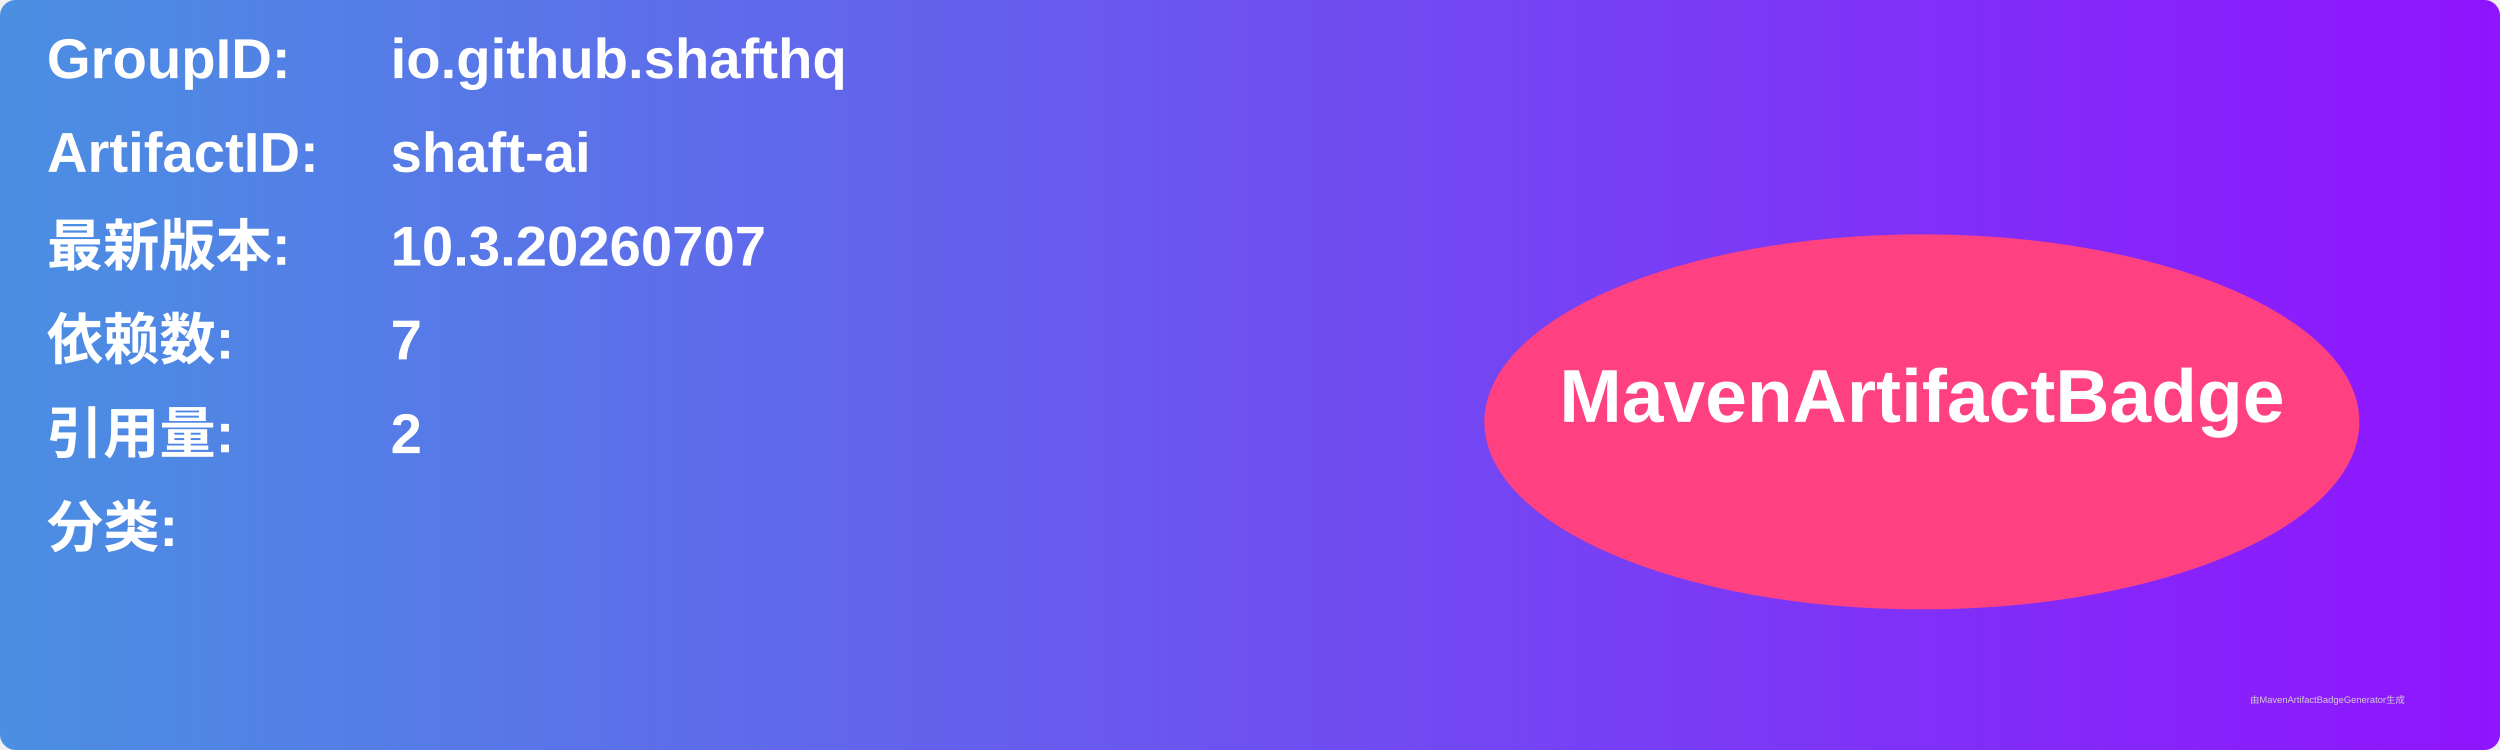
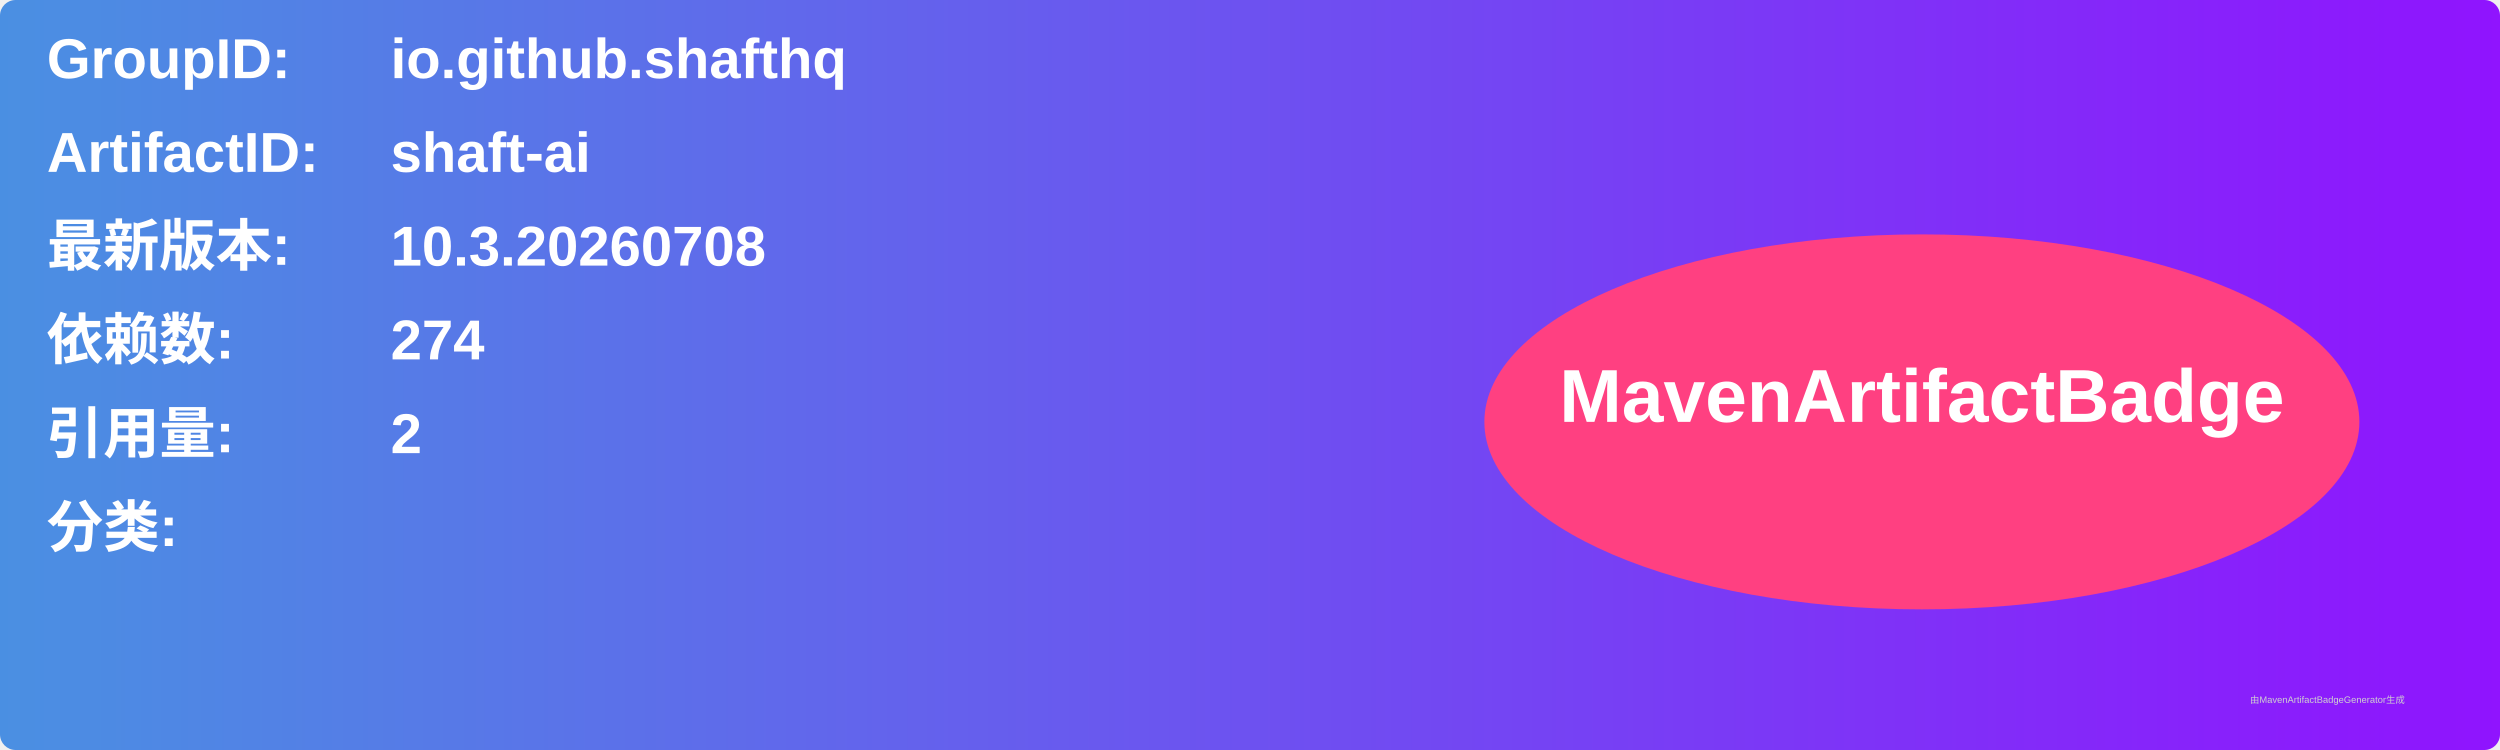
<svg xmlns="http://www.w3.org/2000/svg" width="800" height="240" viewBox="0 0 800 240">
  <linearGradient id="grad" x1="0%" y1="0%" x2="100%" y2="0%">
    <stop offset="0%" stop-color="#4a90e2" />
    <stop offset="100%" stop-color="#9013fe" />
  </linearGradient>
  <rect width="100%" height="100%" rx="5" ry="5" fill="url(#grad)" />
  <g transform="translate(15, 15)">
    <text x="0" y="10" font-family="Arial" font-size="18" fill="white" font-weight="bold" width="260">GroupID:</text>
    <text x="110" y="10" font-family="Arial" font-size="18" fill="white" font-weight="bold" width="460">io.github.shafthq</text>
    <text x="0" y="40" font-family="Arial" font-size="18" fill="white" font-weight="bold" width="260">ArtifactID:</text>
    <text x="110" y="40" font-family="Arial" font-size="18" fill="white" font-weight="bold" width="460">shaft-ai</text>
    <text x="0" y="70" font-family="Arial" font-size="18" fill="white" font-weight="bold">最新版本:</text>
    <text x="110" y="70" font-family="Arial" font-size="18" fill="white" font-weight="bold">
-       <tspan font-weight="bold">10.3.20260707</tspan>
+       <tspan font-weight="bold">10.3.20260708</tspan>
    </text>
    <text x="0" y="100" font-family="Arial" font-size="18" fill="white" font-weight="bold">依赖数: </text>
    <text x="110" y="100" font-family="Arial" font-size="18" fill="white">
-       <tspan font-weight="bold">7</tspan>
+       <tspan font-weight="bold">274</tspan>
    </text>
    <text x="0" y="130" font-family="Arial" font-size="18" fill="white" font-weight="bold">引用量: </text>
    <text x="110" y="130" font-family="Arial" font-size="18" fill="white">
      <tspan font-weight="bold">2</tspan>
    </text>
    <text x="0" y="160" font-family="Arial" font-size="18" fill="white" font-weight="bold">分类:</text>
    <text x="10" y="190" font-family="Arial" font-size="10" fill="white">
      <tspan font-weight="bold" />
    </text>
    <ellipse cx="600" cy="120" rx="140" ry="60" fill="#ff4081" />
    <text x="600" y="120" text-anchor="middle" font-family="Arial" font-size="24" fill="white" font-weight="bold">MavenArtifactBadge</text>
  </g>
  <text x="720" y="225" font-family="Arial" font-size="3" fill="#d0d0d0">由MavenArtifactBadgeGenerator生成</text>
</svg>
